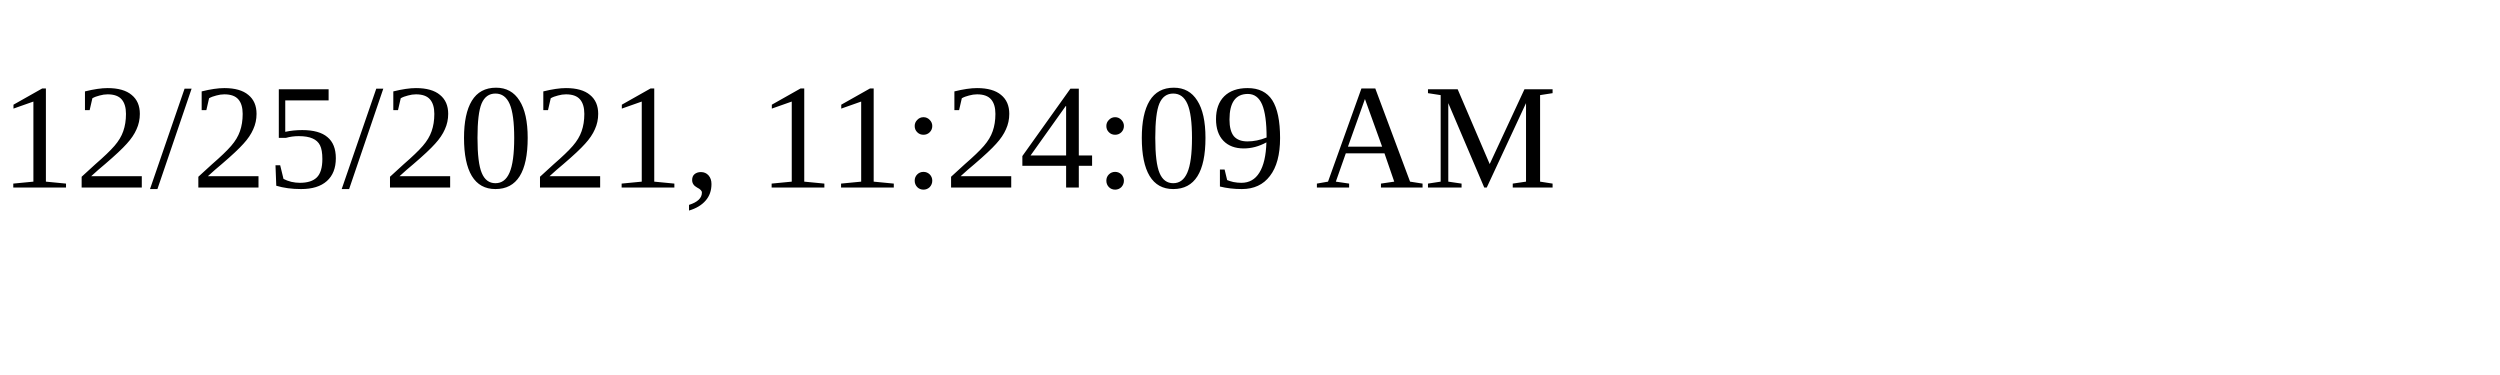
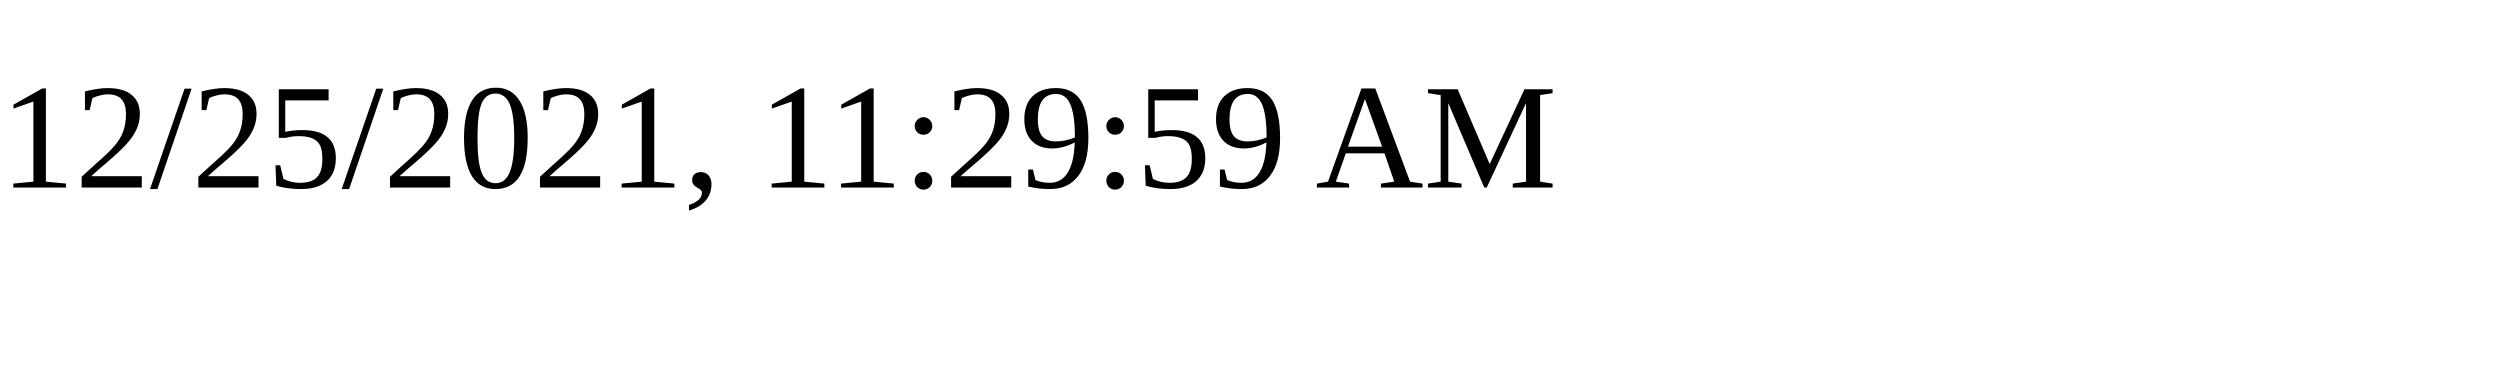
<svg xmlns="http://www.w3.org/2000/svg" height="30" width="200">
-   <text x="0" y="15">12/25/2021, 11:24:09 AM</text>
+   <text x="0" y="15">12/25/2021, 11:29:59 AM</text>
</svg>
